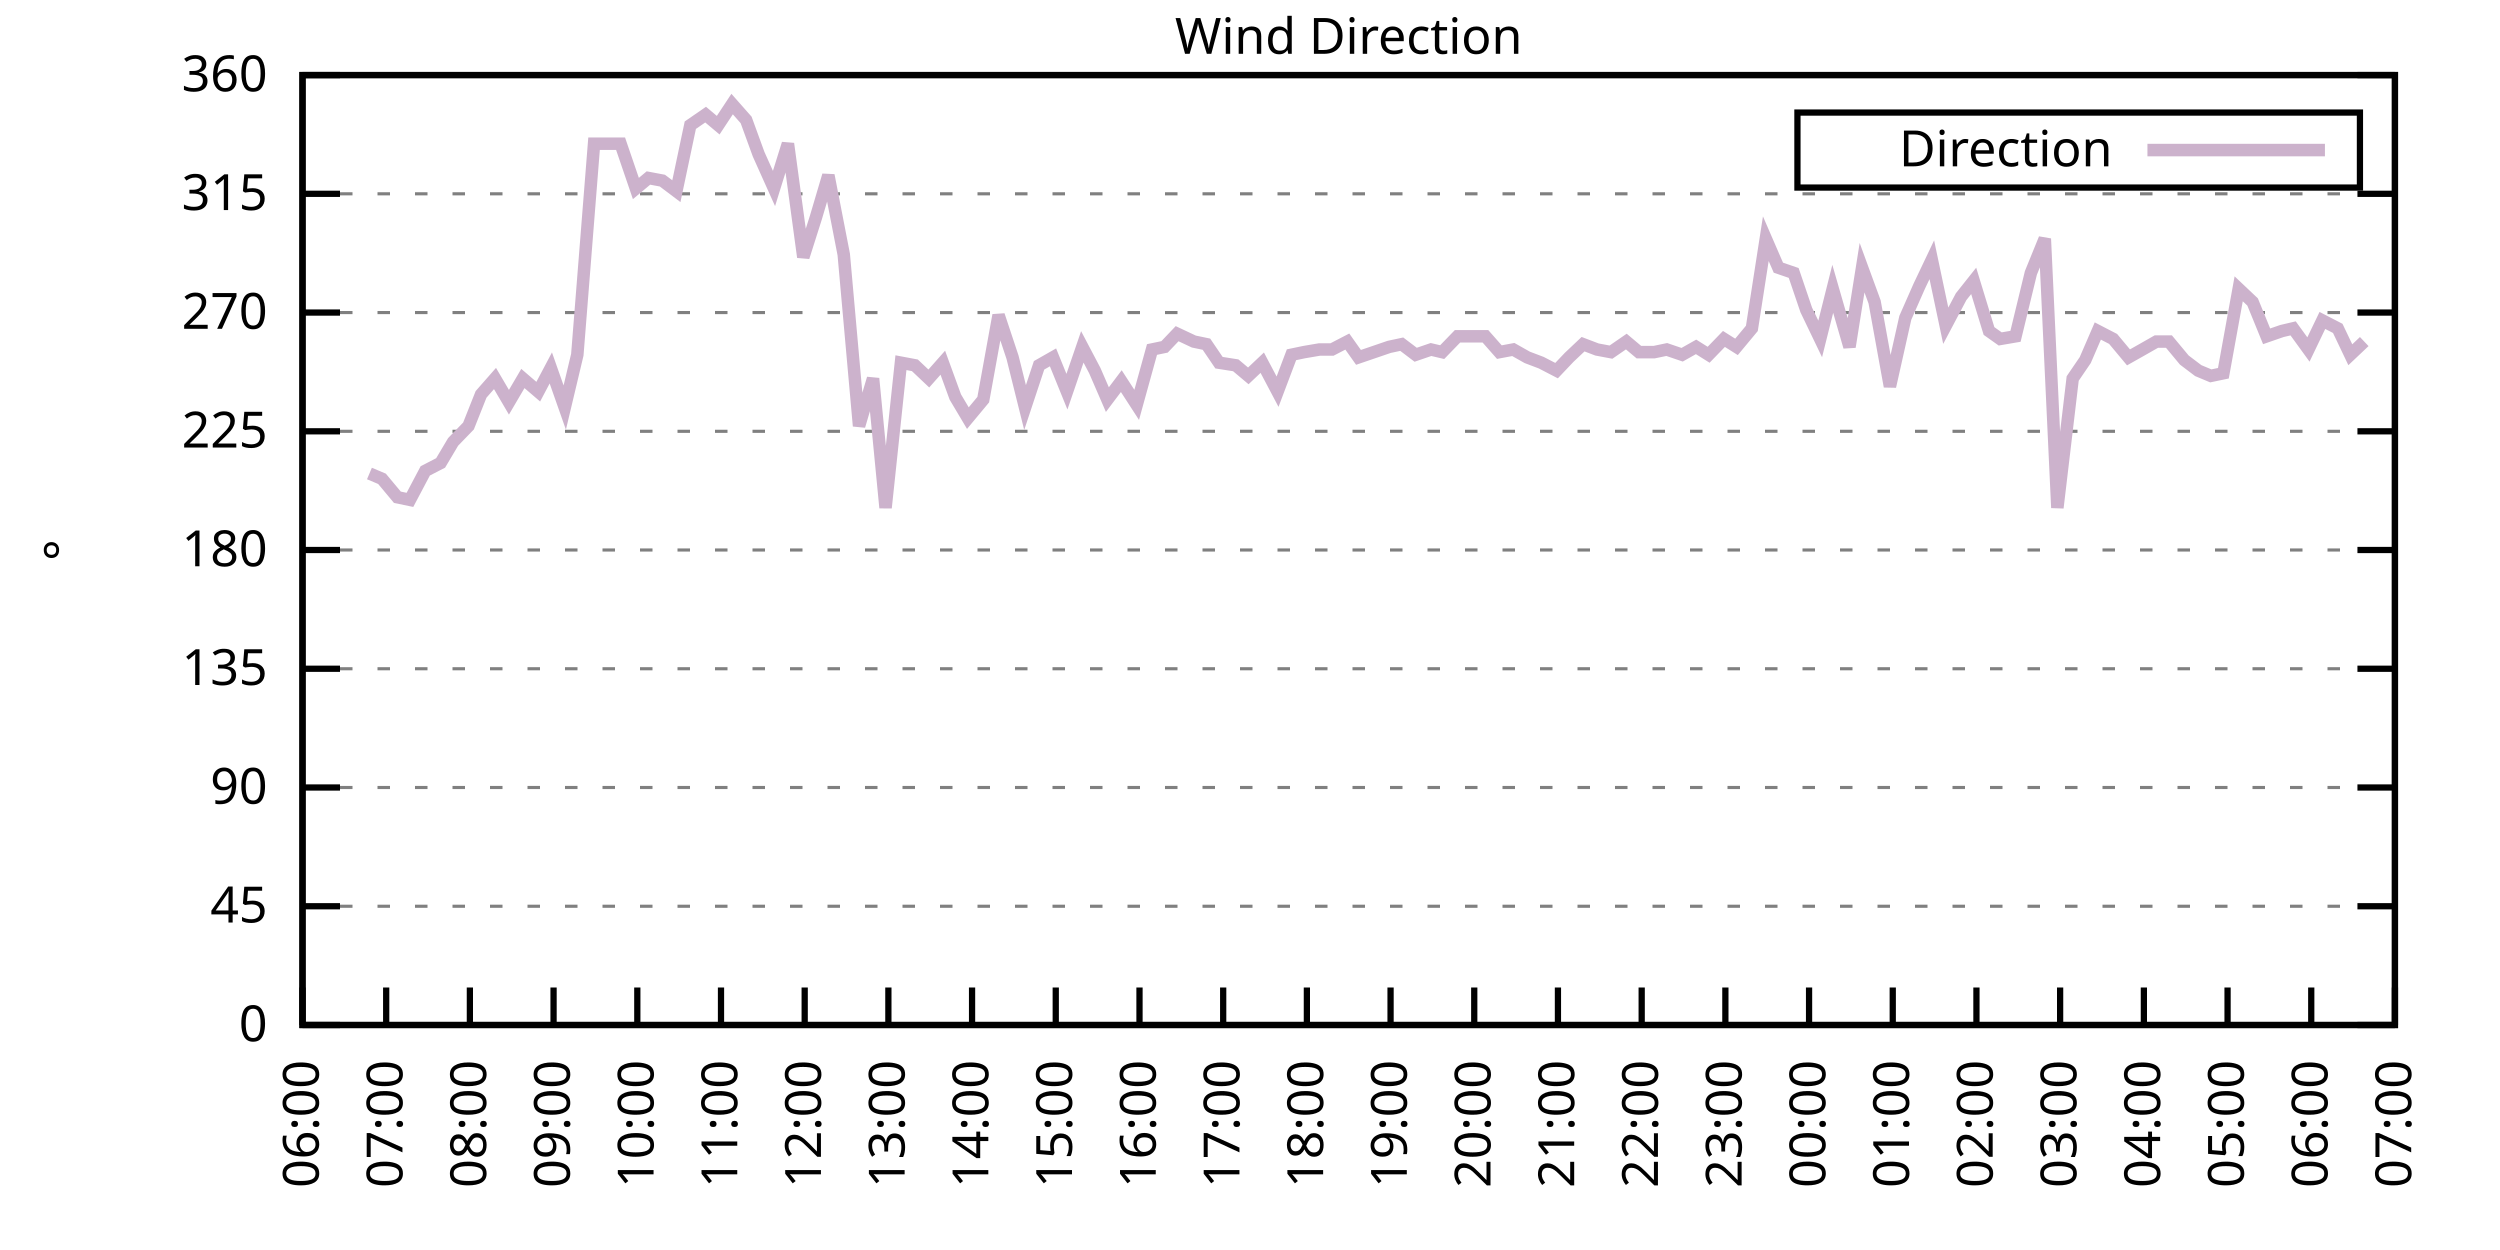
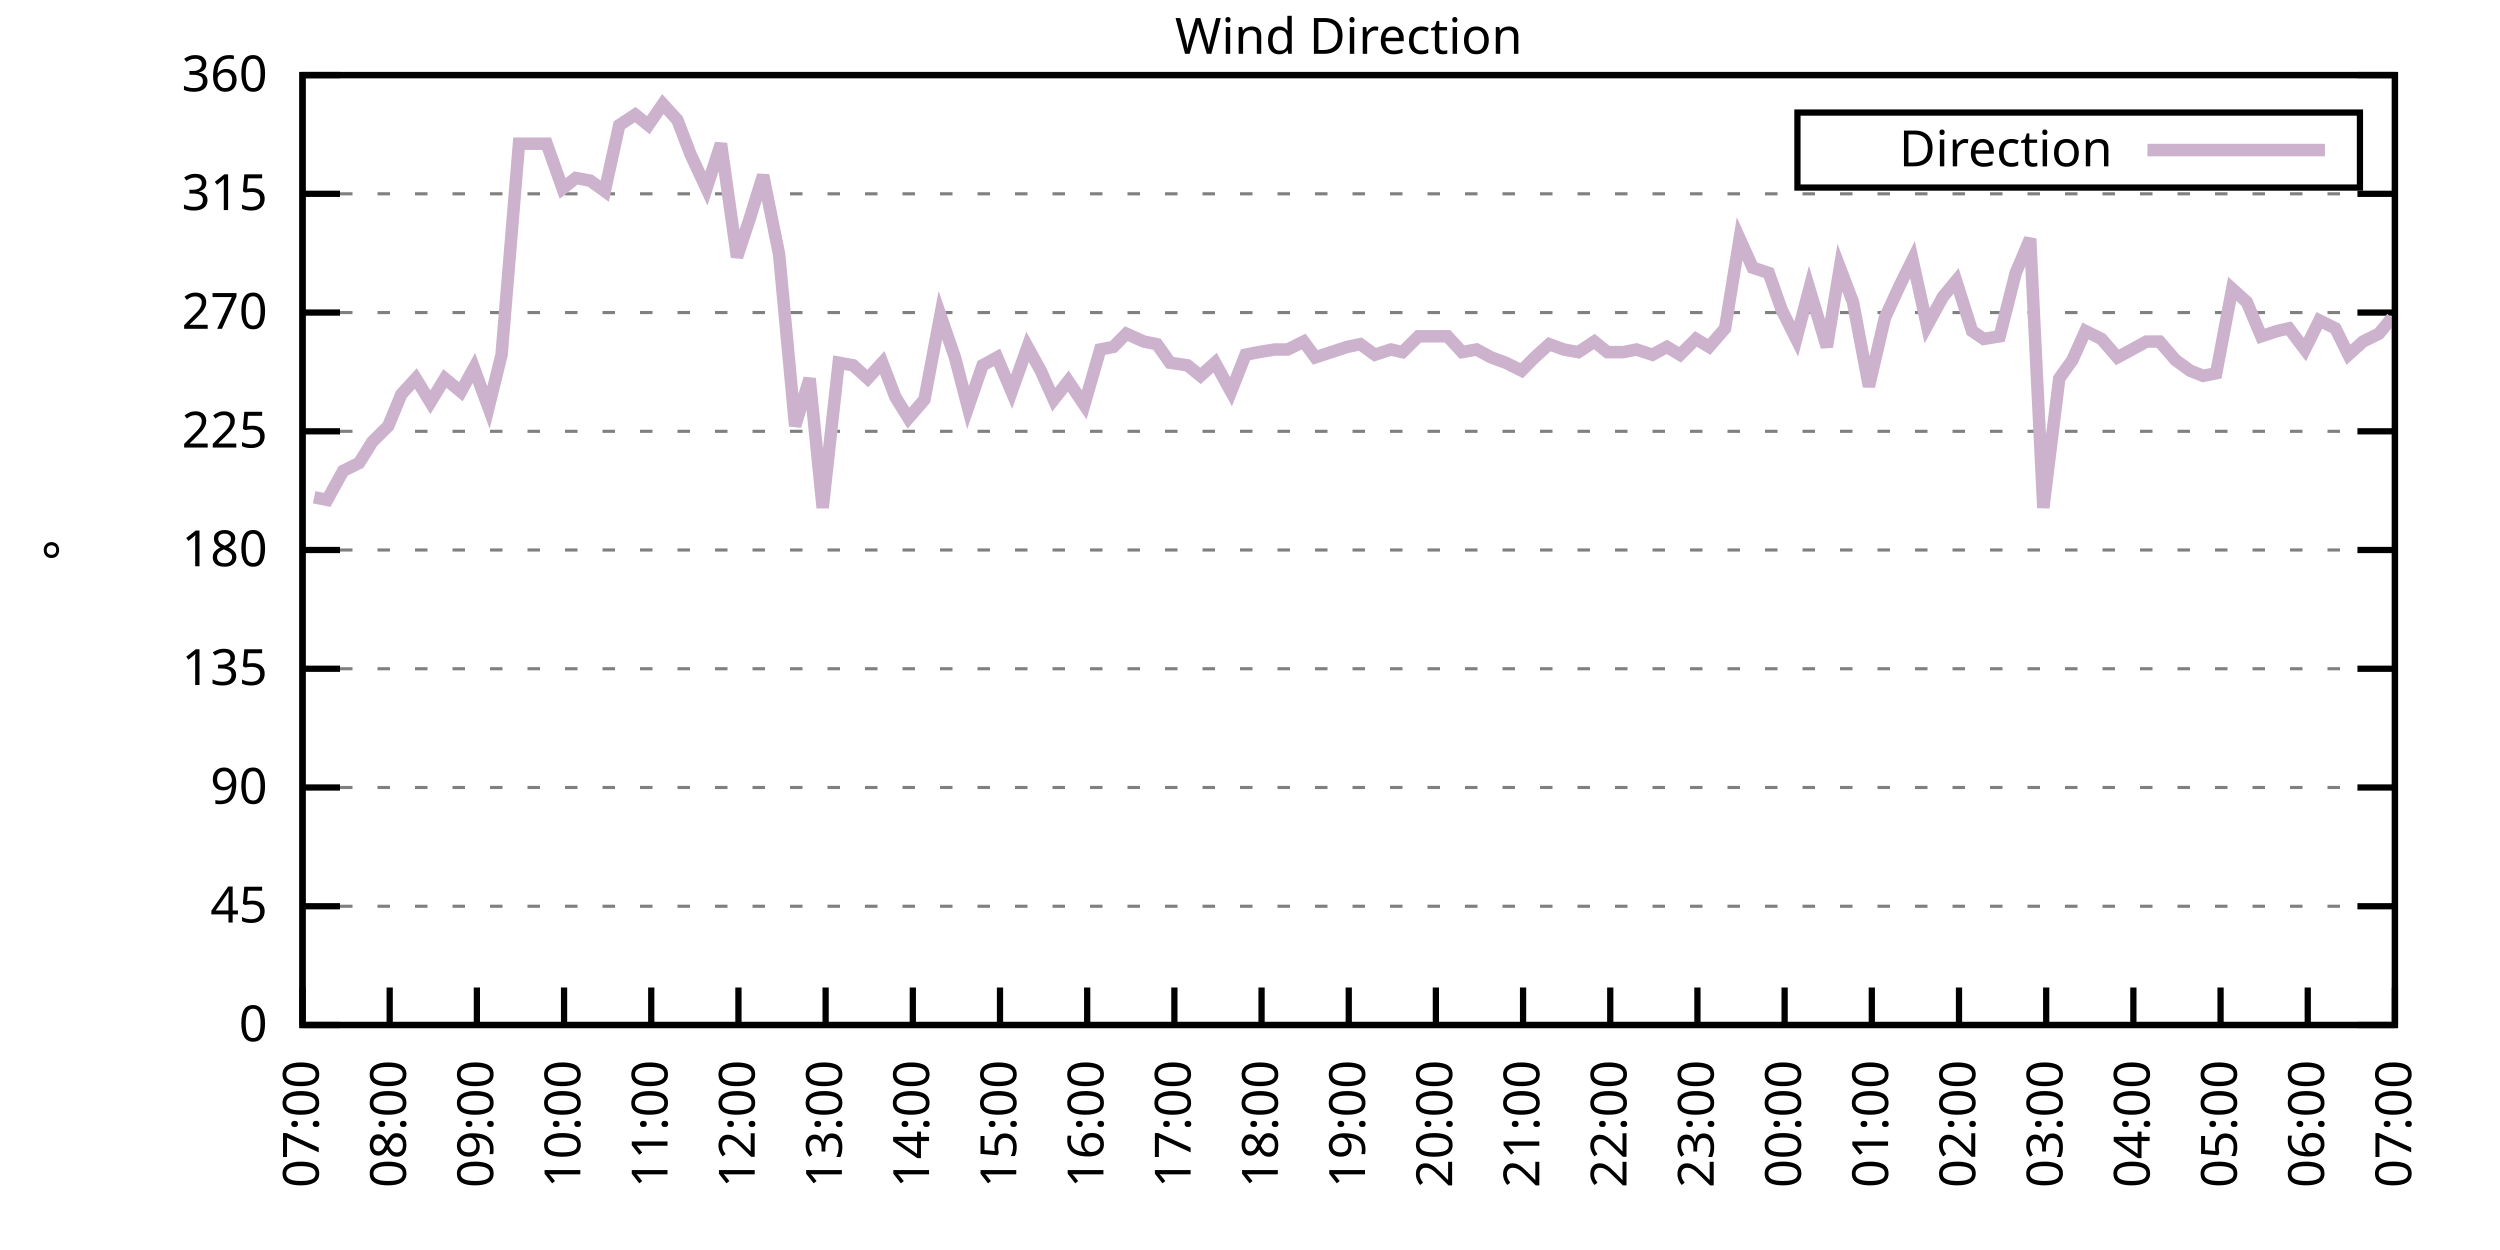
<svg xmlns="http://www.w3.org/2000/svg" xmlns:xlink="http://www.w3.org/1999/xlink" width="400" height="200" viewBox="0 0 400 200">
  <g id="gnuplot_canvas">
    <rect x="0" y="0" width="400" height="200" fill="none" />
    <defs>
      <circle id="gpDot" r="0.5" stroke-width="0.5" stroke="currentColor" />
      <path id="gpPt0" stroke-width="0.333" stroke="currentColor" d="M-1,0 h2 M0,-1 v2" />
      <path id="gpPt1" stroke-width="0.333" stroke="currentColor" d="M-1,-1 L1,1 M1,-1 L-1,1" />
      <path id="gpPt2" stroke-width="0.333" stroke="currentColor" d="M-1,0 L1,0 M0,-1 L0,1 M-1,-1 L1,1 M-1,1 L1,-1" />
      <rect id="gpPt3" stroke-width="0.333" stroke="currentColor" x="-1" y="-1" width="2" height="2" />
      <rect id="gpPt4" stroke-width="0.333" stroke="currentColor" fill="currentColor" x="-1" y="-1" width="2" height="2" />
      <circle id="gpPt5" stroke-width="0.333" stroke="currentColor" cx="0" cy="0" r="1" />
      <use xlink:href="#gpPt5" id="gpPt6" fill="currentColor" stroke="none" />
      <path id="gpPt7" stroke-width="0.333" stroke="currentColor" d="M0,-1.33 L-1.33,0.67 L1.33,0.67 z" />
      <use xlink:href="#gpPt7" id="gpPt8" fill="currentColor" stroke="none" />
      <use xlink:href="#gpPt7" id="gpPt9" stroke="currentColor" transform="rotate(180)" />
      <use xlink:href="#gpPt9" id="gpPt10" fill="currentColor" stroke="none" />
      <use xlink:href="#gpPt3" id="gpPt11" stroke="currentColor" transform="rotate(45)" />
      <use xlink:href="#gpPt11" id="gpPt12" fill="currentColor" stroke="none" />
      <path id="gpPt13" stroke-width="0.333" stroke="currentColor" d="M0,1.330 L1.265,0.411 L0.782,-1.067 L-0.782,-1.076 L-1.265,0.411 z" />
      <use xlink:href="#gpPt13" id="gpPt14" fill="currentColor" stroke="none" />
      <filter id="textbox" filterUnits="objectBoundingBox" x="0" y="0" height="1" width="1">
        <feFlood flood-color="white" flood-opacity="1" result="bgnd" />
        <feComposite in="SourceGraphic" in2="bgnd" operator="atop" />
      </filter>
      <filter id="greybox" filterUnits="objectBoundingBox" x="0" y="0" height="1" width="1">
        <feFlood flood-color="lightgrey" flood-opacity="1" result="grey" />
        <feComposite in="SourceGraphic" in2="grey" operator="atop" />
      </filter>
    </defs>
    <g fill="none" color="white" stroke="currentColor" stroke-width="1.00" stroke-linecap="butt" stroke-linejoin="miter">
</g>
    <g fill="none" color="black" stroke="currentColor" stroke-width="1.00" stroke-linecap="butt" stroke-linejoin="miter">
      <g stroke="none" shape-rendering="crispEdges">
        <polygon fill="rgb(255, 255, 255)" points="48.40,164.00 383.18,164.00 383.18,12.02 48.40,12.02 " />
      </g>
    </g>
    <g fill="none" color="black" stroke="currentColor" stroke-width="1.00" stroke-linecap="butt" stroke-linejoin="miter">
</g>
    <g fill="none" color="black" stroke="black" stroke-width="0.50" stroke-linecap="butt" stroke-linejoin="miter">
</g>
    <g fill="none" color="gray" stroke="currentColor" stroke-width="0.50" stroke-linecap="butt" stroke-linejoin="miter">
      <path stroke="gray" stroke-dasharray="2,4" class="gridline" d="M48.40,164.00 L383.19,164.00  " />
    </g>
    <g fill="none" color="gray" stroke="gray" stroke-width="1.00" stroke-linecap="butt" stroke-linejoin="miter">
</g>
    <g fill="none" color="black" stroke="currentColor" stroke-width="1.00" stroke-linecap="butt" stroke-linejoin="miter">
      <path stroke="black" d="M48.40,164.00 L54.40,164.00 M383.19,164.00 L377.19,164.00  " />
      <g transform="translate(42.80,166.60)" stroke="none" fill="black" font-family="Sans" font-size="8.00" text-anchor="end">
        <text>
          <tspan font-family="Sans"> 0</tspan>
        </text>
      </g>
    </g>
    <g fill="none" color="black" stroke="currentColor" stroke-width="1.00" stroke-linecap="butt" stroke-linejoin="miter">
</g>
    <g fill="none" color="black" stroke="black" stroke-width="0.50" stroke-linecap="butt" stroke-linejoin="miter">
</g>
    <g fill="none" color="gray" stroke="currentColor" stroke-width="0.50" stroke-linecap="butt" stroke-linejoin="miter">
      <path stroke="gray" stroke-dasharray="2,4" class="gridline" d="M48.40,145.00 L383.19,145.00  " />
    </g>
    <g fill="none" color="gray" stroke="gray" stroke-width="1.00" stroke-linecap="butt" stroke-linejoin="miter">
</g>
    <g fill="none" color="black" stroke="currentColor" stroke-width="1.00" stroke-linecap="butt" stroke-linejoin="miter">
      <path stroke="black" d="M48.40,145.00 L54.40,145.00 M383.19,145.00 L377.19,145.00  " />
      <g transform="translate(42.80,147.60)" stroke="none" fill="black" font-family="Sans" font-size="8.00" text-anchor="end">
        <text>
          <tspan font-family="Sans"> 45</tspan>
        </text>
      </g>
    </g>
    <g fill="none" color="black" stroke="currentColor" stroke-width="1.00" stroke-linecap="butt" stroke-linejoin="miter">
</g>
    <g fill="none" color="black" stroke="black" stroke-width="0.50" stroke-linecap="butt" stroke-linejoin="miter">
</g>
    <g fill="none" color="gray" stroke="currentColor" stroke-width="0.50" stroke-linecap="butt" stroke-linejoin="miter">
      <path stroke="gray" stroke-dasharray="2,4" class="gridline" d="M48.40,126.00 L383.19,126.00  " />
    </g>
    <g fill="none" color="gray" stroke="gray" stroke-width="1.00" stroke-linecap="butt" stroke-linejoin="miter">
</g>
    <g fill="none" color="black" stroke="currentColor" stroke-width="1.00" stroke-linecap="butt" stroke-linejoin="miter">
      <path stroke="black" d="M48.40,126.00 L54.40,126.00 M383.19,126.00 L377.19,126.00  " />
      <g transform="translate(42.80,128.60)" stroke="none" fill="black" font-family="Sans" font-size="8.00" text-anchor="end">
        <text>
          <tspan font-family="Sans"> 90</tspan>
        </text>
      </g>
    </g>
    <g fill="none" color="black" stroke="currentColor" stroke-width="1.00" stroke-linecap="butt" stroke-linejoin="miter">
</g>
    <g fill="none" color="black" stroke="black" stroke-width="0.50" stroke-linecap="butt" stroke-linejoin="miter">
</g>
    <g fill="none" color="gray" stroke="currentColor" stroke-width="0.50" stroke-linecap="butt" stroke-linejoin="miter">
      <path stroke="gray" stroke-dasharray="2,4" class="gridline" d="M48.40,107.00 L383.19,107.00  " />
    </g>
    <g fill="none" color="gray" stroke="gray" stroke-width="1.00" stroke-linecap="butt" stroke-linejoin="miter">
</g>
    <g fill="none" color="black" stroke="currentColor" stroke-width="1.00" stroke-linecap="butt" stroke-linejoin="miter">
      <path stroke="black" d="M48.40,107.00 L54.40,107.00 M383.19,107.00 L377.19,107.00  " />
      <g transform="translate(42.80,109.60)" stroke="none" fill="black" font-family="Sans" font-size="8.00" text-anchor="end">
        <text>
          <tspan font-family="Sans"> 135</tspan>
        </text>
      </g>
    </g>
    <g fill="none" color="black" stroke="currentColor" stroke-width="1.00" stroke-linecap="butt" stroke-linejoin="miter">
</g>
    <g fill="none" color="black" stroke="black" stroke-width="0.50" stroke-linecap="butt" stroke-linejoin="miter">
</g>
    <g fill="none" color="gray" stroke="currentColor" stroke-width="0.50" stroke-linecap="butt" stroke-linejoin="miter">
      <path stroke="gray" stroke-dasharray="2,4" class="gridline" d="M48.40,88.00 L383.19,88.00  " />
    </g>
    <g fill="none" color="gray" stroke="gray" stroke-width="1.00" stroke-linecap="butt" stroke-linejoin="miter">
</g>
    <g fill="none" color="black" stroke="currentColor" stroke-width="1.00" stroke-linecap="butt" stroke-linejoin="miter">
      <path stroke="black" d="M48.40,88.00 L54.40,88.00 M383.19,88.00 L377.19,88.00  " />
      <g transform="translate(42.80,90.60)" stroke="none" fill="black" font-family="Sans" font-size="8.00" text-anchor="end">
        <text>
          <tspan font-family="Sans"> 180</tspan>
        </text>
      </g>
    </g>
    <g fill="none" color="black" stroke="currentColor" stroke-width="1.00" stroke-linecap="butt" stroke-linejoin="miter">
</g>
    <g fill="none" color="black" stroke="black" stroke-width="0.50" stroke-linecap="butt" stroke-linejoin="miter">
</g>
    <g fill="none" color="gray" stroke="currentColor" stroke-width="0.50" stroke-linecap="butt" stroke-linejoin="miter">
      <path stroke="gray" stroke-dasharray="2,4" class="gridline" d="M48.40,69.01 L383.19,69.01  " />
    </g>
    <g fill="none" color="gray" stroke="gray" stroke-width="1.00" stroke-linecap="butt" stroke-linejoin="miter">
</g>
    <g fill="none" color="black" stroke="currentColor" stroke-width="1.00" stroke-linecap="butt" stroke-linejoin="miter">
      <path stroke="black" d="M48.40,69.01 L54.40,69.01 M383.19,69.01 L377.19,69.01  " />
      <g transform="translate(42.80,71.61)" stroke="none" fill="black" font-family="Sans" font-size="8.00" text-anchor="end">
        <text>
          <tspan font-family="Sans"> 225</tspan>
        </text>
      </g>
    </g>
    <g fill="none" color="black" stroke="currentColor" stroke-width="1.00" stroke-linecap="butt" stroke-linejoin="miter">
</g>
    <g fill="none" color="black" stroke="black" stroke-width="0.50" stroke-linecap="butt" stroke-linejoin="miter">
</g>
    <g fill="none" color="gray" stroke="currentColor" stroke-width="0.50" stroke-linecap="butt" stroke-linejoin="miter">
      <path stroke="gray" stroke-dasharray="2,4" class="gridline" d="M48.40,50.01 L383.19,50.01  " />
    </g>
    <g fill="none" color="gray" stroke="gray" stroke-width="1.00" stroke-linecap="butt" stroke-linejoin="miter">
</g>
    <g fill="none" color="black" stroke="currentColor" stroke-width="1.00" stroke-linecap="butt" stroke-linejoin="miter">
      <path stroke="black" d="M48.40,50.01 L54.40,50.01 M383.19,50.01 L377.19,50.01  " />
      <g transform="translate(42.80,52.61)" stroke="none" fill="black" font-family="Sans" font-size="8.00" text-anchor="end">
        <text>
          <tspan font-family="Sans"> 270</tspan>
        </text>
      </g>
    </g>
    <g fill="none" color="black" stroke="currentColor" stroke-width="1.00" stroke-linecap="butt" stroke-linejoin="miter">
</g>
    <g fill="none" color="black" stroke="black" stroke-width="0.50" stroke-linecap="butt" stroke-linejoin="miter">
</g>
    <g fill="none" color="gray" stroke="currentColor" stroke-width="0.50" stroke-linecap="butt" stroke-linejoin="miter">
      <path stroke="gray" stroke-dasharray="2,4" class="gridline" d="M48.40,31.01 L383.19,31.01  " />
    </g>
    <g fill="none" color="gray" stroke="gray" stroke-width="1.00" stroke-linecap="butt" stroke-linejoin="miter">
</g>
    <g fill="none" color="black" stroke="currentColor" stroke-width="1.00" stroke-linecap="butt" stroke-linejoin="miter">
      <path stroke="black" d="M48.40,31.01 L54.40,31.01 M383.19,31.01 L377.19,31.01  " />
      <g transform="translate(42.80,33.61)" stroke="none" fill="black" font-family="Sans" font-size="8.00" text-anchor="end">
        <text>
          <tspan font-family="Sans"> 315</tspan>
        </text>
      </g>
    </g>
    <g fill="none" color="black" stroke="currentColor" stroke-width="1.00" stroke-linecap="butt" stroke-linejoin="miter">
</g>
    <g fill="none" color="black" stroke="black" stroke-width="0.50" stroke-linecap="butt" stroke-linejoin="miter">
</g>
    <g fill="none" color="gray" stroke="currentColor" stroke-width="0.50" stroke-linecap="butt" stroke-linejoin="miter">
      <path stroke="gray" stroke-dasharray="2,4" class="gridline" d="M48.40,12.01 L383.19,12.01  " />
    </g>
    <g fill="none" color="gray" stroke="gray" stroke-width="1.00" stroke-linecap="butt" stroke-linejoin="miter">
</g>
    <g fill="none" color="black" stroke="currentColor" stroke-width="1.00" stroke-linecap="butt" stroke-linejoin="miter">
      <path stroke="black" d="M48.40,12.01 L54.40,12.01 M383.19,12.01 L377.19,12.01  " />
      <g transform="translate(42.80,14.61)" stroke="none" fill="black" font-family="Sans" font-size="8.00" text-anchor="end">
        <text>
          <tspan font-family="Sans"> 360</tspan>
        </text>
      </g>
    </g>
    <g fill="none" color="black" stroke="currentColor" stroke-width="1.00" stroke-linecap="butt" stroke-linejoin="miter">
      <path stroke="black" d="M48.40,164.00 L48.40,158.00  " />
      <g transform="translate(51.00,169.60) rotate(270.00)" stroke="none" fill="black" font-family="Sans" font-size="8.00" text-anchor="end">
        <text>
-           <tspan font-family="Sans">06:00</tspan>
-         </text>
-       </g>
-     </g>
-     <g fill="none" color="black" stroke="currentColor" stroke-width="1.00" stroke-linecap="butt" stroke-linejoin="miter">
-       <path stroke="black" d="M61.79,164.00 L61.79,158.00  " />
-       <g transform="translate(64.39,169.60) rotate(270.00)" stroke="none" fill="black" font-family="Sans" font-size="8.00" text-anchor="end">
-         <text>
          <tspan font-family="Sans">07:00</tspan>
        </text>
      </g>
    </g>
    <g fill="none" color="black" stroke="currentColor" stroke-width="1.00" stroke-linecap="butt" stroke-linejoin="miter">
-       <path stroke="black" d="M75.18,164.00 L75.18,158.00  " />
-       <g transform="translate(77.78,169.60) rotate(270.00)" stroke="none" fill="black" font-family="Sans" font-size="8.00" text-anchor="end">
+       <path stroke="black" d="M62.35,164.00 L62.35,158.00  " />
+       <g transform="translate(64.95,169.60) rotate(270.00)" stroke="none" fill="black" font-family="Sans" font-size="8.00" text-anchor="end">
        <text>
          <tspan font-family="Sans">08:00</tspan>
        </text>
      </g>
    </g>
    <g fill="none" color="black" stroke="currentColor" stroke-width="1.00" stroke-linecap="butt" stroke-linejoin="miter">
-       <path stroke="black" d="M88.57,164.00 L88.57,158.00  " />
-       <g transform="translate(91.17,169.60) rotate(270.00)" stroke="none" fill="black" font-family="Sans" font-size="8.00" text-anchor="end">
+       <path stroke="black" d="M76.30,164.00 L76.30,158.00  " />
+       <g transform="translate(78.90,169.60) rotate(270.00)" stroke="none" fill="black" font-family="Sans" font-size="8.00" text-anchor="end">
        <text>
          <tspan font-family="Sans">09:00</tspan>
        </text>
      </g>
    </g>
    <g fill="none" color="black" stroke="currentColor" stroke-width="1.00" stroke-linecap="butt" stroke-linejoin="miter">
-       <path stroke="black" d="M101.97,164.00 L101.97,158.00  " />
-       <g transform="translate(104.57,169.60) rotate(270.00)" stroke="none" fill="black" font-family="Sans" font-size="8.00" text-anchor="end">
+       <path stroke="black" d="M90.25,164.00 L90.25,158.00  " />
+       <g transform="translate(92.85,169.60) rotate(270.00)" stroke="none" fill="black" font-family="Sans" font-size="8.00" text-anchor="end">
        <text>
          <tspan font-family="Sans">10:00</tspan>
        </text>
      </g>
    </g>
    <g fill="none" color="black" stroke="currentColor" stroke-width="1.00" stroke-linecap="butt" stroke-linejoin="miter">
-       <path stroke="black" d="M115.36,164.00 L115.36,158.00  " />
-       <g transform="translate(117.96,169.60) rotate(270.00)" stroke="none" fill="black" font-family="Sans" font-size="8.00" text-anchor="end">
+       <path stroke="black" d="M104.20,164.00 L104.20,158.00  " />
+       <g transform="translate(106.80,169.60) rotate(270.00)" stroke="none" fill="black" font-family="Sans" font-size="8.00" text-anchor="end">
        <text>
          <tspan font-family="Sans">11:00</tspan>
        </text>
      </g>
    </g>
    <g fill="none" color="black" stroke="currentColor" stroke-width="1.00" stroke-linecap="butt" stroke-linejoin="miter">
-       <path stroke="black" d="M128.75,164.00 L128.75,158.00  " />
-       <g transform="translate(131.35,169.60) rotate(270.00)" stroke="none" fill="black" font-family="Sans" font-size="8.00" text-anchor="end">
+       <path stroke="black" d="M118.15,164.00 L118.15,158.00  " />
+       <g transform="translate(120.75,169.60) rotate(270.00)" stroke="none" fill="black" font-family="Sans" font-size="8.00" text-anchor="end">
        <text>
          <tspan font-family="Sans">12:00</tspan>
        </text>
      </g>
    </g>
    <g fill="none" color="black" stroke="currentColor" stroke-width="1.00" stroke-linecap="butt" stroke-linejoin="miter">
-       <path stroke="black" d="M142.14,164.00 L142.14,158.00  " />
-       <g transform="translate(144.74,169.60) rotate(270.00)" stroke="none" fill="black" font-family="Sans" font-size="8.00" text-anchor="end">
+       <path stroke="black" d="M132.10,164.00 L132.10,158.00  " />
+       <g transform="translate(134.70,169.60) rotate(270.00)" stroke="none" fill="black" font-family="Sans" font-size="8.00" text-anchor="end">
        <text>
          <tspan font-family="Sans">13:00</tspan>
        </text>
      </g>
    </g>
    <g fill="none" color="black" stroke="currentColor" stroke-width="1.00" stroke-linecap="butt" stroke-linejoin="miter">
-       <path stroke="black" d="M155.53,164.00 L155.53,158.00  " />
-       <g transform="translate(158.13,169.60) rotate(270.00)" stroke="none" fill="black" font-family="Sans" font-size="8.00" text-anchor="end">
+       <path stroke="black" d="M146.05,164.00 L146.05,158.00  " />
+       <g transform="translate(148.65,169.60) rotate(270.00)" stroke="none" fill="black" font-family="Sans" font-size="8.00" text-anchor="end">
        <text>
          <tspan font-family="Sans">14:00</tspan>
        </text>
      </g>
    </g>
    <g fill="none" color="black" stroke="currentColor" stroke-width="1.00" stroke-linecap="butt" stroke-linejoin="miter">
-       <path stroke="black" d="M168.92,164.00 L168.92,158.00  " />
-       <g transform="translate(171.52,169.60) rotate(270.00)" stroke="none" fill="black" font-family="Sans" font-size="8.00" text-anchor="end">
+       <path stroke="black" d="M160.00,164.00 L160.00,158.00  " />
+       <g transform="translate(162.60,169.60) rotate(270.00)" stroke="none" fill="black" font-family="Sans" font-size="8.00" text-anchor="end">
        <text>
          <tspan font-family="Sans">15:00</tspan>
        </text>
      </g>
    </g>
    <g fill="none" color="black" stroke="currentColor" stroke-width="1.00" stroke-linecap="butt" stroke-linejoin="miter">
-       <path stroke="black" d="M182.32,164.00 L182.32,158.00  " />
-       <g transform="translate(184.92,169.60) rotate(270.00)" stroke="none" fill="black" font-family="Sans" font-size="8.00" text-anchor="end">
+       <path stroke="black" d="M173.95,164.00 L173.95,158.00  " />
+       <g transform="translate(176.55,169.60) rotate(270.00)" stroke="none" fill="black" font-family="Sans" font-size="8.00" text-anchor="end">
        <text>
          <tspan font-family="Sans">16:00</tspan>
        </text>
      </g>
    </g>
    <g fill="none" color="black" stroke="currentColor" stroke-width="1.00" stroke-linecap="butt" stroke-linejoin="miter">
-       <path stroke="black" d="M195.71,164.00 L195.71,158.00  " />
-       <g transform="translate(198.31,169.60) rotate(270.00)" stroke="none" fill="black" font-family="Sans" font-size="8.00" text-anchor="end">
+       <path stroke="black" d="M187.90,164.00 L187.90,158.00  " />
+       <g transform="translate(190.50,169.60) rotate(270.00)" stroke="none" fill="black" font-family="Sans" font-size="8.00" text-anchor="end">
        <text>
          <tspan font-family="Sans">17:00</tspan>
        </text>
      </g>
    </g>
    <g fill="none" color="black" stroke="currentColor" stroke-width="1.00" stroke-linecap="butt" stroke-linejoin="miter">
-       <path stroke="black" d="M209.10,164.00 L209.10,158.00  " />
-       <g transform="translate(211.70,169.60) rotate(270.00)" stroke="none" fill="black" font-family="Sans" font-size="8.00" text-anchor="end">
+       <path stroke="black" d="M201.85,164.00 L201.85,158.00  " />
+       <g transform="translate(204.45,169.60) rotate(270.00)" stroke="none" fill="black" font-family="Sans" font-size="8.00" text-anchor="end">
        <text>
          <tspan font-family="Sans">18:00</tspan>
        </text>
      </g>
    </g>
    <g fill="none" color="black" stroke="currentColor" stroke-width="1.00" stroke-linecap="butt" stroke-linejoin="miter">
-       <path stroke="black" d="M222.49,164.00 L222.49,158.00  " />
-       <g transform="translate(225.09,169.60) rotate(270.00)" stroke="none" fill="black" font-family="Sans" font-size="8.00" text-anchor="end">
+       <path stroke="black" d="M215.80,164.00 L215.80,158.00  " />
+       <g transform="translate(218.40,169.60) rotate(270.00)" stroke="none" fill="black" font-family="Sans" font-size="8.00" text-anchor="end">
        <text>
          <tspan font-family="Sans">19:00</tspan>
        </text>
      </g>
    </g>
    <g fill="none" color="black" stroke="currentColor" stroke-width="1.00" stroke-linecap="butt" stroke-linejoin="miter">
-       <path stroke="black" d="M235.88,164.00 L235.88,158.00  " />
-       <g transform="translate(238.48,169.60) rotate(270.00)" stroke="none" fill="black" font-family="Sans" font-size="8.00" text-anchor="end">
+       <path stroke="black" d="M229.74,164.00 L229.74,158.00  " />
+       <g transform="translate(232.34,169.60) rotate(270.00)" stroke="none" fill="black" font-family="Sans" font-size="8.00" text-anchor="end">
        <text>
          <tspan font-family="Sans">20:00</tspan>
        </text>
      </g>
    </g>
    <g fill="none" color="black" stroke="currentColor" stroke-width="1.00" stroke-linecap="butt" stroke-linejoin="miter">
-       <path stroke="black" d="M249.27,164.00 L249.27,158.00  " />
-       <g transform="translate(251.87,169.60) rotate(270.00)" stroke="none" fill="black" font-family="Sans" font-size="8.00" text-anchor="end">
+       <path stroke="black" d="M243.69,164.00 L243.69,158.00  " />
+       <g transform="translate(246.29,169.60) rotate(270.00)" stroke="none" fill="black" font-family="Sans" font-size="8.00" text-anchor="end">
        <text>
          <tspan font-family="Sans">21:00</tspan>
        </text>
      </g>
    </g>
    <g fill="none" color="black" stroke="currentColor" stroke-width="1.00" stroke-linecap="butt" stroke-linejoin="miter">
-       <path stroke="black" d="M262.67,164.00 L262.67,158.00  " />
-       <g transform="translate(265.27,169.60) rotate(270.00)" stroke="none" fill="black" font-family="Sans" font-size="8.00" text-anchor="end">
+       <path stroke="black" d="M257.64,164.00 L257.64,158.00  " />
+       <g transform="translate(260.24,169.60) rotate(270.00)" stroke="none" fill="black" font-family="Sans" font-size="8.00" text-anchor="end">
        <text>
          <tspan font-family="Sans">22:00</tspan>
        </text>
      </g>
    </g>
    <g fill="none" color="black" stroke="currentColor" stroke-width="1.00" stroke-linecap="butt" stroke-linejoin="miter">
-       <path stroke="black" d="M276.06,164.00 L276.06,158.00  " />
-       <g transform="translate(278.66,169.60) rotate(270.00)" stroke="none" fill="black" font-family="Sans" font-size="8.00" text-anchor="end">
+       <path stroke="black" d="M271.59,164.00 L271.59,158.00  " />
+       <g transform="translate(274.19,169.60) rotate(270.00)" stroke="none" fill="black" font-family="Sans" font-size="8.00" text-anchor="end">
        <text>
          <tspan font-family="Sans">23:00</tspan>
        </text>
      </g>
    </g>
    <g fill="none" color="black" stroke="currentColor" stroke-width="1.00" stroke-linecap="butt" stroke-linejoin="miter">
-       <path stroke="black" d="M289.45,164.00 L289.45,158.00  " />
-       <g transform="translate(292.05,169.60) rotate(270.00)" stroke="none" fill="black" font-family="Sans" font-size="8.00" text-anchor="end">
+       <path stroke="black" d="M285.54,164.00 L285.54,158.00  " />
+       <g transform="translate(288.14,169.60) rotate(270.00)" stroke="none" fill="black" font-family="Sans" font-size="8.00" text-anchor="end">
        <text>
          <tspan font-family="Sans">00:00</tspan>
        </text>
      </g>
    </g>
    <g fill="none" color="black" stroke="currentColor" stroke-width="1.00" stroke-linecap="butt" stroke-linejoin="miter">
-       <path stroke="black" d="M302.84,164.00 L302.84,158.00  " />
-       <g transform="translate(305.44,169.60) rotate(270.00)" stroke="none" fill="black" font-family="Sans" font-size="8.00" text-anchor="end">
+       <path stroke="black" d="M299.49,164.00 L299.49,158.00  " />
+       <g transform="translate(302.09,169.60) rotate(270.00)" stroke="none" fill="black" font-family="Sans" font-size="8.00" text-anchor="end">
        <text>
          <tspan font-family="Sans">01:00</tspan>
        </text>
      </g>
    </g>
    <g fill="none" color="black" stroke="currentColor" stroke-width="1.00" stroke-linecap="butt" stroke-linejoin="miter">
-       <path stroke="black" d="M316.23,164.00 L316.23,158.00  " />
-       <g transform="translate(318.83,169.60) rotate(270.00)" stroke="none" fill="black" font-family="Sans" font-size="8.00" text-anchor="end">
+       <path stroke="black" d="M313.44,164.00 L313.44,158.00  " />
+       <g transform="translate(316.04,169.60) rotate(270.00)" stroke="none" fill="black" font-family="Sans" font-size="8.00" text-anchor="end">
        <text>
          <tspan font-family="Sans">02:00</tspan>
        </text>
      </g>
    </g>
    <g fill="none" color="black" stroke="currentColor" stroke-width="1.00" stroke-linecap="butt" stroke-linejoin="miter">
-       <path stroke="black" d="M329.62,164.00 L329.62,158.00  " />
-       <g transform="translate(332.22,169.60) rotate(270.00)" stroke="none" fill="black" font-family="Sans" font-size="8.00" text-anchor="end">
+       <path stroke="black" d="M327.39,164.00 L327.39,158.00  " />
+       <g transform="translate(329.99,169.60) rotate(270.00)" stroke="none" fill="black" font-family="Sans" font-size="8.00" text-anchor="end">
        <text>
          <tspan font-family="Sans">03:00</tspan>
        </text>
      </g>
    </g>
    <g fill="none" color="black" stroke="currentColor" stroke-width="1.00" stroke-linecap="butt" stroke-linejoin="miter">
-       <path stroke="black" d="M343.02,164.00 L343.02,158.00  " />
-       <g transform="translate(345.62,169.60) rotate(270.00)" stroke="none" fill="black" font-family="Sans" font-size="8.00" text-anchor="end">
+       <path stroke="black" d="M341.34,164.00 L341.34,158.00  " />
+       <g transform="translate(343.94,169.60) rotate(270.00)" stroke="none" fill="black" font-family="Sans" font-size="8.00" text-anchor="end">
        <text>
          <tspan font-family="Sans">04:00</tspan>
        </text>
      </g>
    </g>
    <g fill="none" color="black" stroke="currentColor" stroke-width="1.00" stroke-linecap="butt" stroke-linejoin="miter">
-       <path stroke="black" d="M356.41,164.00 L356.41,158.00  " />
-       <g transform="translate(359.01,169.60) rotate(270.00)" stroke="none" fill="black" font-family="Sans" font-size="8.00" text-anchor="end">
+       <path stroke="black" d="M355.29,164.00 L355.29,158.00  " />
+       <g transform="translate(357.89,169.60) rotate(270.00)" stroke="none" fill="black" font-family="Sans" font-size="8.00" text-anchor="end">
        <text>
          <tspan font-family="Sans">05:00</tspan>
        </text>
      </g>
    </g>
    <g fill="none" color="black" stroke="currentColor" stroke-width="1.00" stroke-linecap="butt" stroke-linejoin="miter">
-       <path stroke="black" d="M369.80,164.00 L369.80,158.00  " />
-       <g transform="translate(372.40,169.60) rotate(270.00)" stroke="none" fill="black" font-family="Sans" font-size="8.00" text-anchor="end">
+       <path stroke="black" d="M369.24,164.00 L369.24,158.00  " />
+       <g transform="translate(371.84,169.60) rotate(270.00)" stroke="none" fill="black" font-family="Sans" font-size="8.00" text-anchor="end">
        <text>
          <tspan font-family="Sans">06:00</tspan>
        </text>
      </g>
    </g>
    <g fill="none" color="black" stroke="currentColor" stroke-width="1.00" stroke-linecap="butt" stroke-linejoin="miter">
      <path stroke="black" d="M383.19,164.00 L383.19,158.00  " />
      <g transform="translate(385.79,169.60) rotate(270.00)" stroke="none" fill="black" font-family="Sans" font-size="8.00" text-anchor="end">
        <text>
          <tspan font-family="Sans">07:00</tspan>
        </text>
      </g>
    </g>
    <g fill="none" color="black" stroke="currentColor" stroke-width="1.00" stroke-linecap="butt" stroke-linejoin="miter">
</g>
    <g fill="none" color="black" stroke="currentColor" stroke-width="1.00" stroke-linecap="butt" stroke-linejoin="miter">
      <path stroke="black" d="M48.40,12.01 L48.40,164.00 L383.19,164.00 L383.19,12.01 L48.40,12.01 Z  " />
    </g>
    <g fill="none" color="black" stroke="currentColor" stroke-width="1.00" stroke-linecap="butt" stroke-linejoin="miter">
</g>
    <g fill="none" color="black" stroke="currentColor" stroke-width="1.00" stroke-linecap="butt" stroke-linejoin="miter">
      <path stroke="black" d="M287.59,30.01 L287.59,18.01 L377.59,18.01 L377.59,30.01 L287.59,30.01 Z  " />
    </g>
    <g id="Wind_direction_plot_1">
      <g fill="none" color="white" stroke="black" stroke-width="2.00" stroke-linecap="butt" stroke-linejoin="miter">
</g>
      <g fill="none" color="black" stroke="currentColor" stroke-width="2.00" stroke-linecap="butt" stroke-linejoin="miter">
        <g transform="translate(337.99,26.61)" stroke="none" fill="black" font-family="Sans" font-size="8.00" text-anchor="end">
          <text>
            <tspan font-family="Sans">Direction</tspan>
          </text>
        </g>
      </g>
      <g fill="none" color="black" stroke="currentColor" stroke-width="2.00" stroke-linecap="butt" stroke-linejoin="miter">
-         <path stroke="rgb(204, 178, 204)" d="M343.59,24.01 L371.99,24.01 M59.11,75.76 L61.12,76.61 L63.58,79.56 L65.59,79.98 L68.04,75.34 L70.50,74.07   L72.50,70.70 L74.96,68.16 L76.97,63.10 L79.20,60.56 L81.43,64.36 L83.66,60.56 L86.12,62.67 L88.13,58.87   L90.36,65.21 L92.37,56.76 L95.05,22.99 L97.06,22.99 L99.29,22.99 L101.74,30.16 L103.75,28.48 L105.98,28.90   L108.22,30.59 L110.45,20.03 L112.90,18.34 L114.91,20.03 L117.14,16.65 L119.38,19.19 L121.38,24.68 L123.84,30.16   L126.07,22.99 L128.53,41.14 L130.54,34.81 L132.54,28.05 L135.00,40.72 L137.45,68.16 L139.69,60.56 L141.69,81.25   L144.15,58.03 L146.38,58.45 L148.61,60.56 L150.85,58.03 L152.85,63.52 L154.86,66.90 L157.32,63.94 L159.77,50.43   L162.01,57.18 L164.01,65.21 L166.25,58.45 L168.48,57.18 L170.71,62.67 L173.17,55.50 L175.17,59.30 L177.18,63.94   L179.41,60.98 L181.87,64.78 L184.32,55.92 L186.33,55.50 L188.34,53.39 L191.02,54.65 L193.03,55.07 L195.04,58.03   L197.72,58.45 L199.73,60.14 L201.96,58.03 L204.41,62.67 L206.64,56.76 L208.65,56.34 L211.11,55.92 L213.12,55.92   L215.57,54.65 L217.36,57.18 L222.27,55.50 L224.28,55.07 L226.51,56.76 L228.96,55.92 L230.75,56.34 L233.20,53.81   L235.44,53.81 L237.67,53.81 L239.90,56.34 L242.13,55.92 L244.36,57.18 L246.60,58.03 L249.05,59.30 L251.06,57.18   L253.29,55.07 L255.52,55.92 L257.76,56.34 L260.21,54.65 L262.22,56.34 L264.67,56.34 L266.68,55.92 L269.14,56.76   L271.37,55.50 L273.38,56.76 L275.83,54.23 L277.84,55.50 L280.30,52.54 L282.53,38.19 L284.54,42.83 L286.99,43.67   L289.00,49.59 L291.23,54.23 L293.24,46.21 L295.92,55.50 L297.93,42.83 L299.94,48.32 L302.39,61.83 L304.85,50.85   L307.08,45.79 L309.09,41.56 L311.32,52.12 L313.78,47.47 L315.79,44.94 L318.24,52.96 L320.03,54.23 L322.48,53.81   L324.94,43.67 L327.17,38.19 L329.18,81.25 L331.63,60.56 L333.64,57.61 L335.65,52.96 L338.10,54.23 L340.56,57.18   L342.79,55.92 L345.02,54.65 L347.03,54.65 L349.49,57.61 L351.72,59.30 L353.73,60.14 L355.74,59.72 L358.19,46.21   L360.42,48.32 L362.66,53.81 L365.11,52.96 L366.90,52.54 L369.35,55.92 L371.58,51.27 L374.04,52.54 L376.05,56.76   L378.28,54.65  " />
+         <path stroke="rgb(204, 178, 204)" d="M343.59,24.01 L371.99,24.01 M50.26,79.56 L52.35,79.98 L54.91,75.34 L57.47,74.07 L59.56,70.70 L62.12,68.16   L64.21,63.10 L66.53,60.56 L68.86,64.36 L71.18,60.56 L73.74,62.67 L75.83,58.87 L78.16,65.21 L80.25,56.76   L83.04,22.99 L85.13,22.99 L87.46,22.99 L90.02,30.16 L92.11,28.48 L94.43,28.90 L96.76,30.59 L99.08,20.03   L101.64,18.34 L103.73,20.03 L106.06,16.65 L108.38,19.19 L110.48,24.68 L113.03,30.16 L115.36,22.99 L117.92,41.14   L120.01,34.81 L122.10,28.05 L124.66,40.72 L127.22,68.16 L129.54,60.56 L131.63,81.25 L134.19,58.03 L136.51,58.45   L138.84,60.56 L141.16,58.03 L143.26,63.52 L145.35,66.90 L147.91,63.94 L150.46,50.43 L152.79,57.18 L154.88,65.21   L157.21,58.45 L159.53,57.18 L161.86,62.67 L164.41,55.50 L166.51,59.30 L168.60,63.94 L170.92,60.98 L173.48,64.78   L176.04,55.92 L178.13,55.50 L180.22,53.39 L183.01,54.65 L185.11,55.07 L187.20,58.03 L189.99,58.45 L192.08,60.14   L194.41,58.03 L196.96,62.67 L199.29,56.76 L201.38,56.34 L203.94,55.92 L206.03,55.92 L208.59,54.65 L210.45,57.18   L215.56,55.50 L217.65,55.07 L219.98,56.76 L222.54,55.92 L224.40,56.34 L226.95,53.81 L229.28,53.81 L231.60,53.81   L233.93,56.34 L236.25,55.92 L238.58,57.18 L240.90,58.03 L243.46,59.30 L245.55,57.18 L247.88,55.07 L250.20,55.92   L252.53,56.34 L255.09,54.65 L257.18,56.34 L259.74,56.34 L261.83,55.92 L264.39,56.76 L266.71,55.50 L268.80,56.76   L271.36,54.23 L273.45,55.50 L276.01,52.54 L278.34,38.19 L280.43,42.83 L282.99,43.67 L285.08,49.59 L287.40,54.23   L289.50,46.21 L292.29,55.50 L294.38,42.83 L296.47,48.32 L299.03,61.83 L301.58,50.85 L303.91,45.79 L306.00,41.56   L308.33,52.12 L310.88,47.47 L312.98,44.94 L315.53,52.96 L317.39,54.23 L319.95,53.81 L322.51,43.67 L324.83,38.19   L326.93,81.25 L329.48,60.56 L331.58,57.61 L333.67,52.96 L336.23,54.23 L338.78,57.18 L341.11,55.92 L343.43,54.65   L345.53,54.65 L348.08,57.61 L350.41,59.30 L352.50,60.14 L354.59,59.72 L357.15,46.21 L359.48,48.32 L361.80,53.81   L364.36,52.96 L366.22,52.54 L368.78,55.92 L371.10,51.27 L373.66,52.54 L375.75,56.76 L378.08,54.65 L380.63,53.39   L382.73,50.85  " />
      </g>
    </g>
    <g fill="none" color="black" stroke="currentColor" stroke-width="2.00" stroke-linecap="butt" stroke-linejoin="miter">
</g>
    <g fill="none" color="black" stroke="black" stroke-width="1.00" stroke-linecap="butt" stroke-linejoin="miter">
</g>
    <g fill="none" color="black" stroke="currentColor" stroke-width="1.00" stroke-linecap="butt" stroke-linejoin="miter">
      <path stroke="black" d="M48.40,12.01 L48.40,164.00 L383.19,164.00 L383.19,12.01 L48.40,12.01 Z  " />
      <g transform="translate(12.80,88.01) rotate(270.00)" stroke="none" fill="black" font-family="Sans" font-size="8.00" text-anchor="middle">
        <text>
          <tspan font-family="Sans">°</tspan>
        </text>
      </g>
    </g>
    <g fill="none" color="black" stroke="currentColor" stroke-width="1.00" stroke-linecap="butt" stroke-linejoin="miter">
</g>
    <g fill="none" color="black" stroke="currentColor" stroke-width="1.00" stroke-linecap="butt" stroke-linejoin="miter">
      <g transform="translate(215.79,8.61)" stroke="none" fill="black" font-family="Sans" font-size="8.00" text-anchor="middle">
        <text>
          <tspan font-family="Sans">Wind Direction</tspan>
        </text>
      </g>
    </g>
    <g fill="none" color="black" stroke="currentColor" stroke-width="1.00" stroke-linecap="butt" stroke-linejoin="miter">
</g>
  </g>
</svg>
